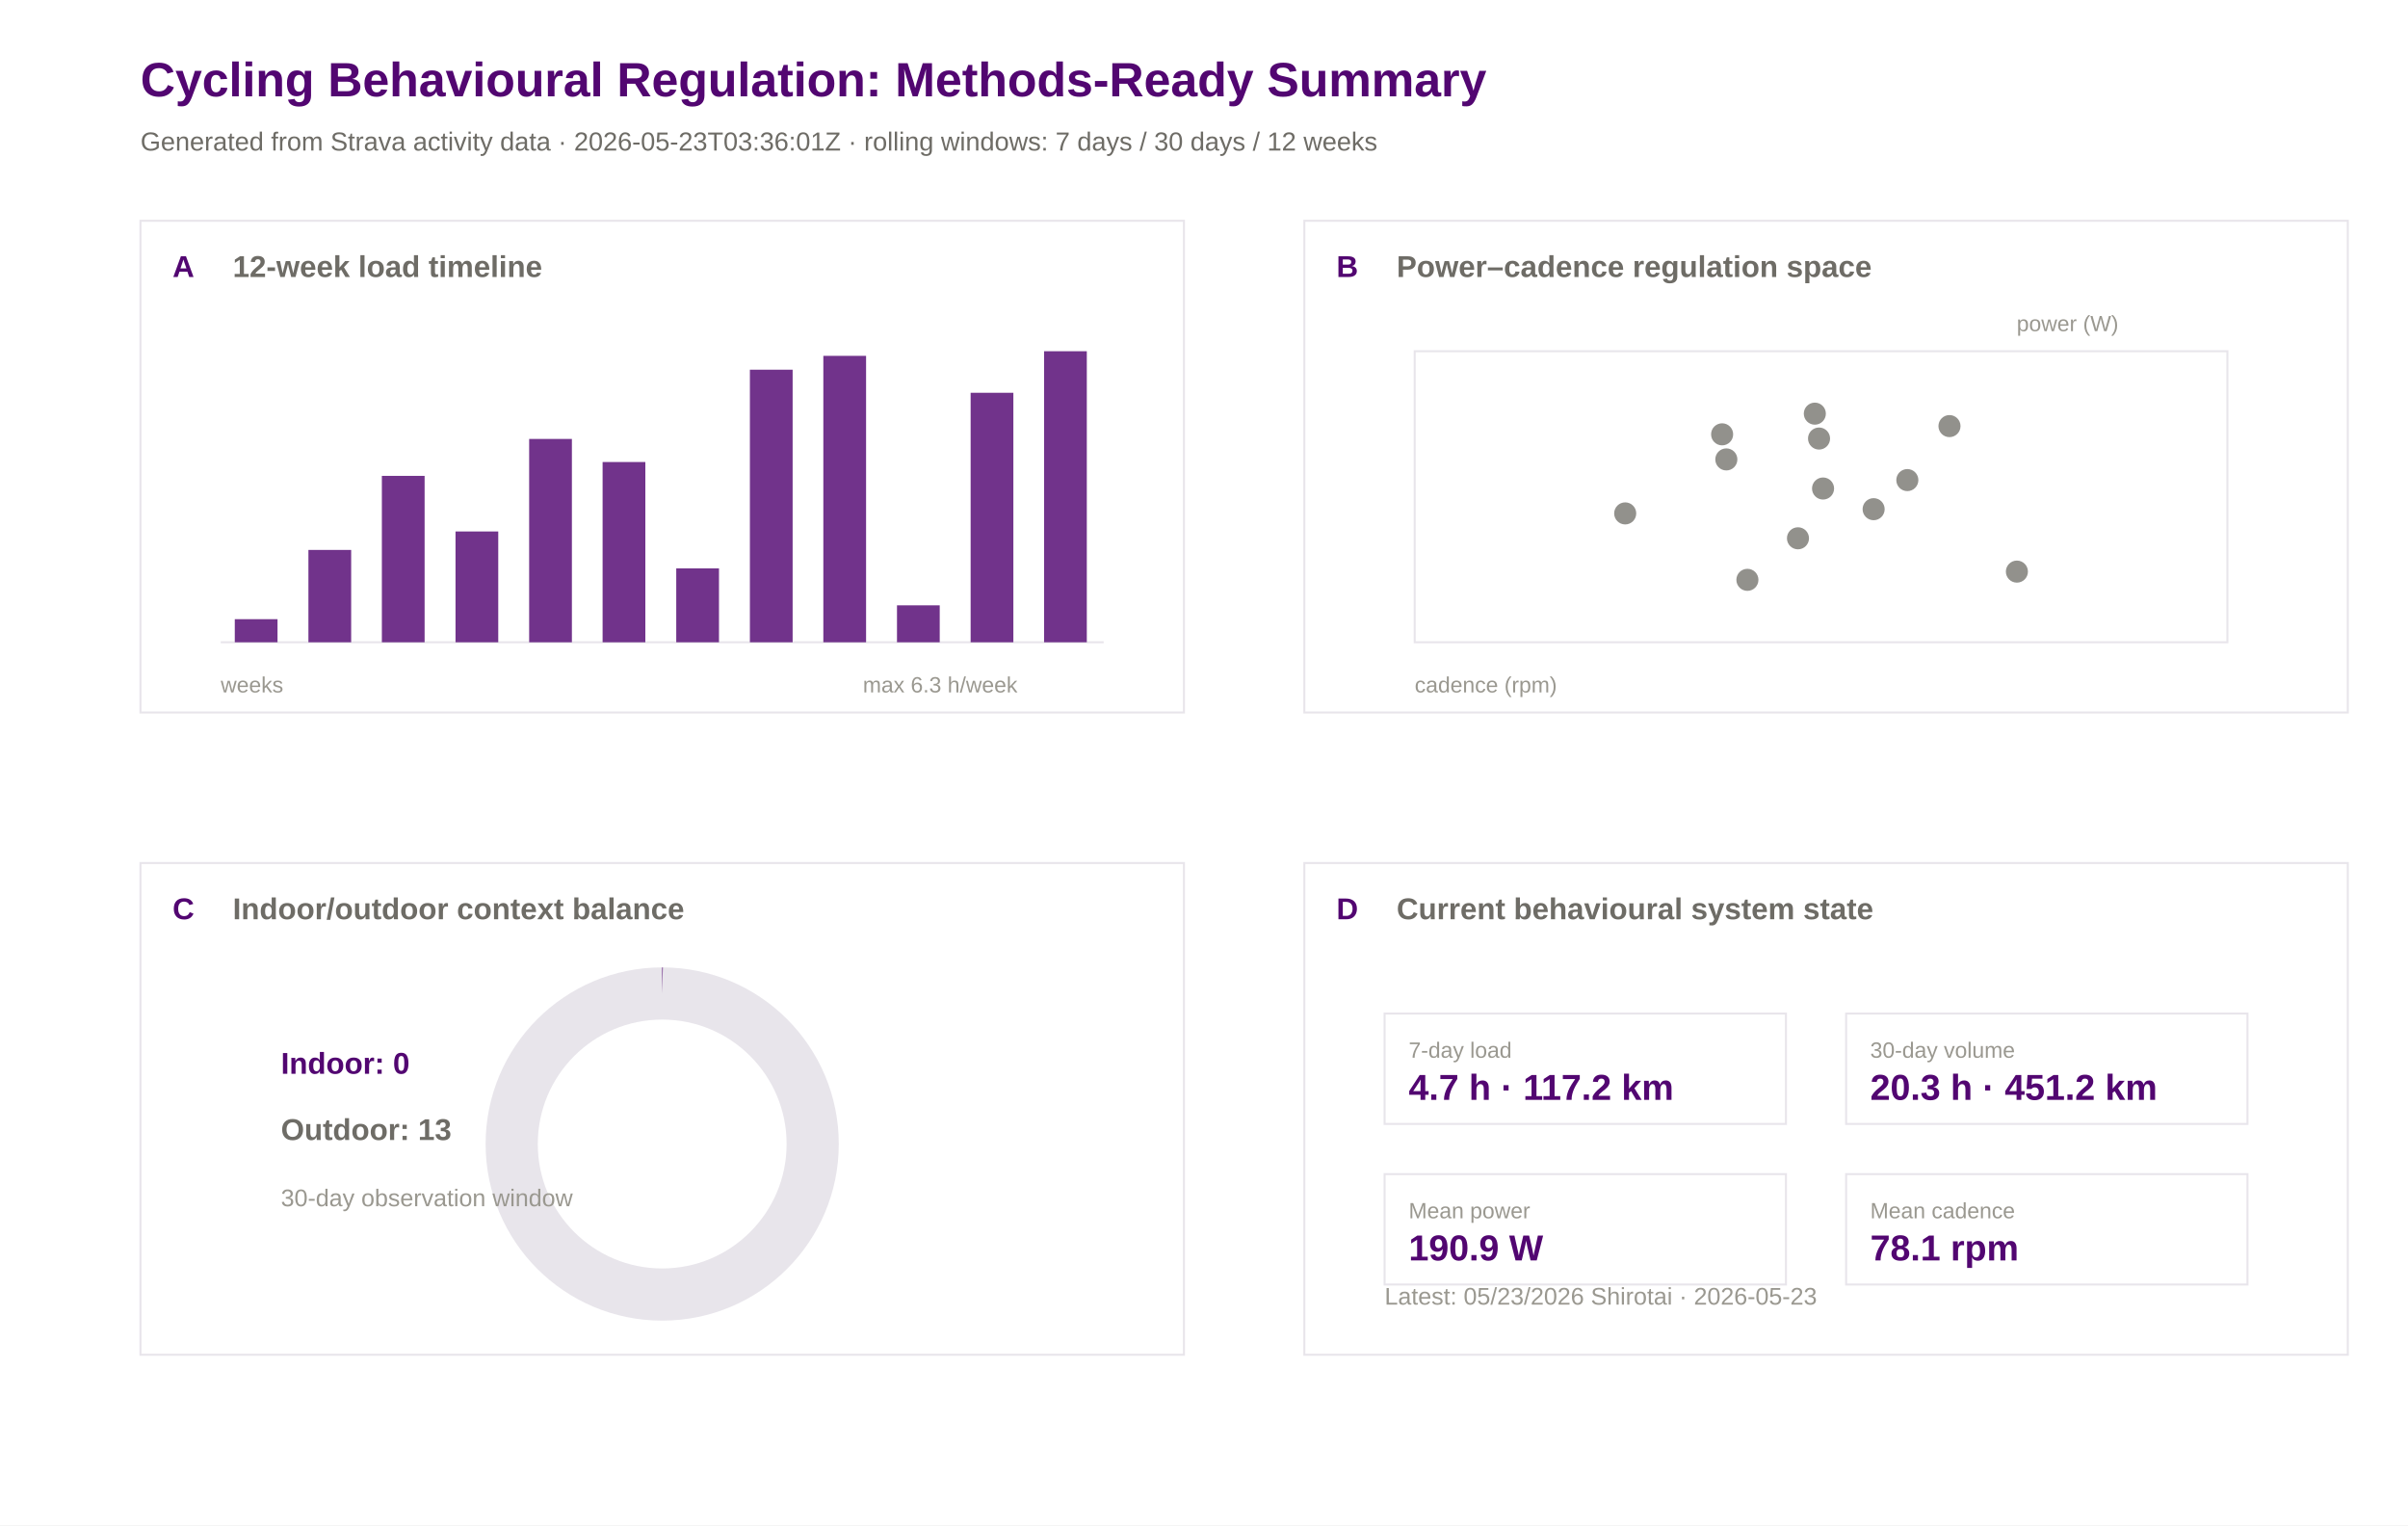
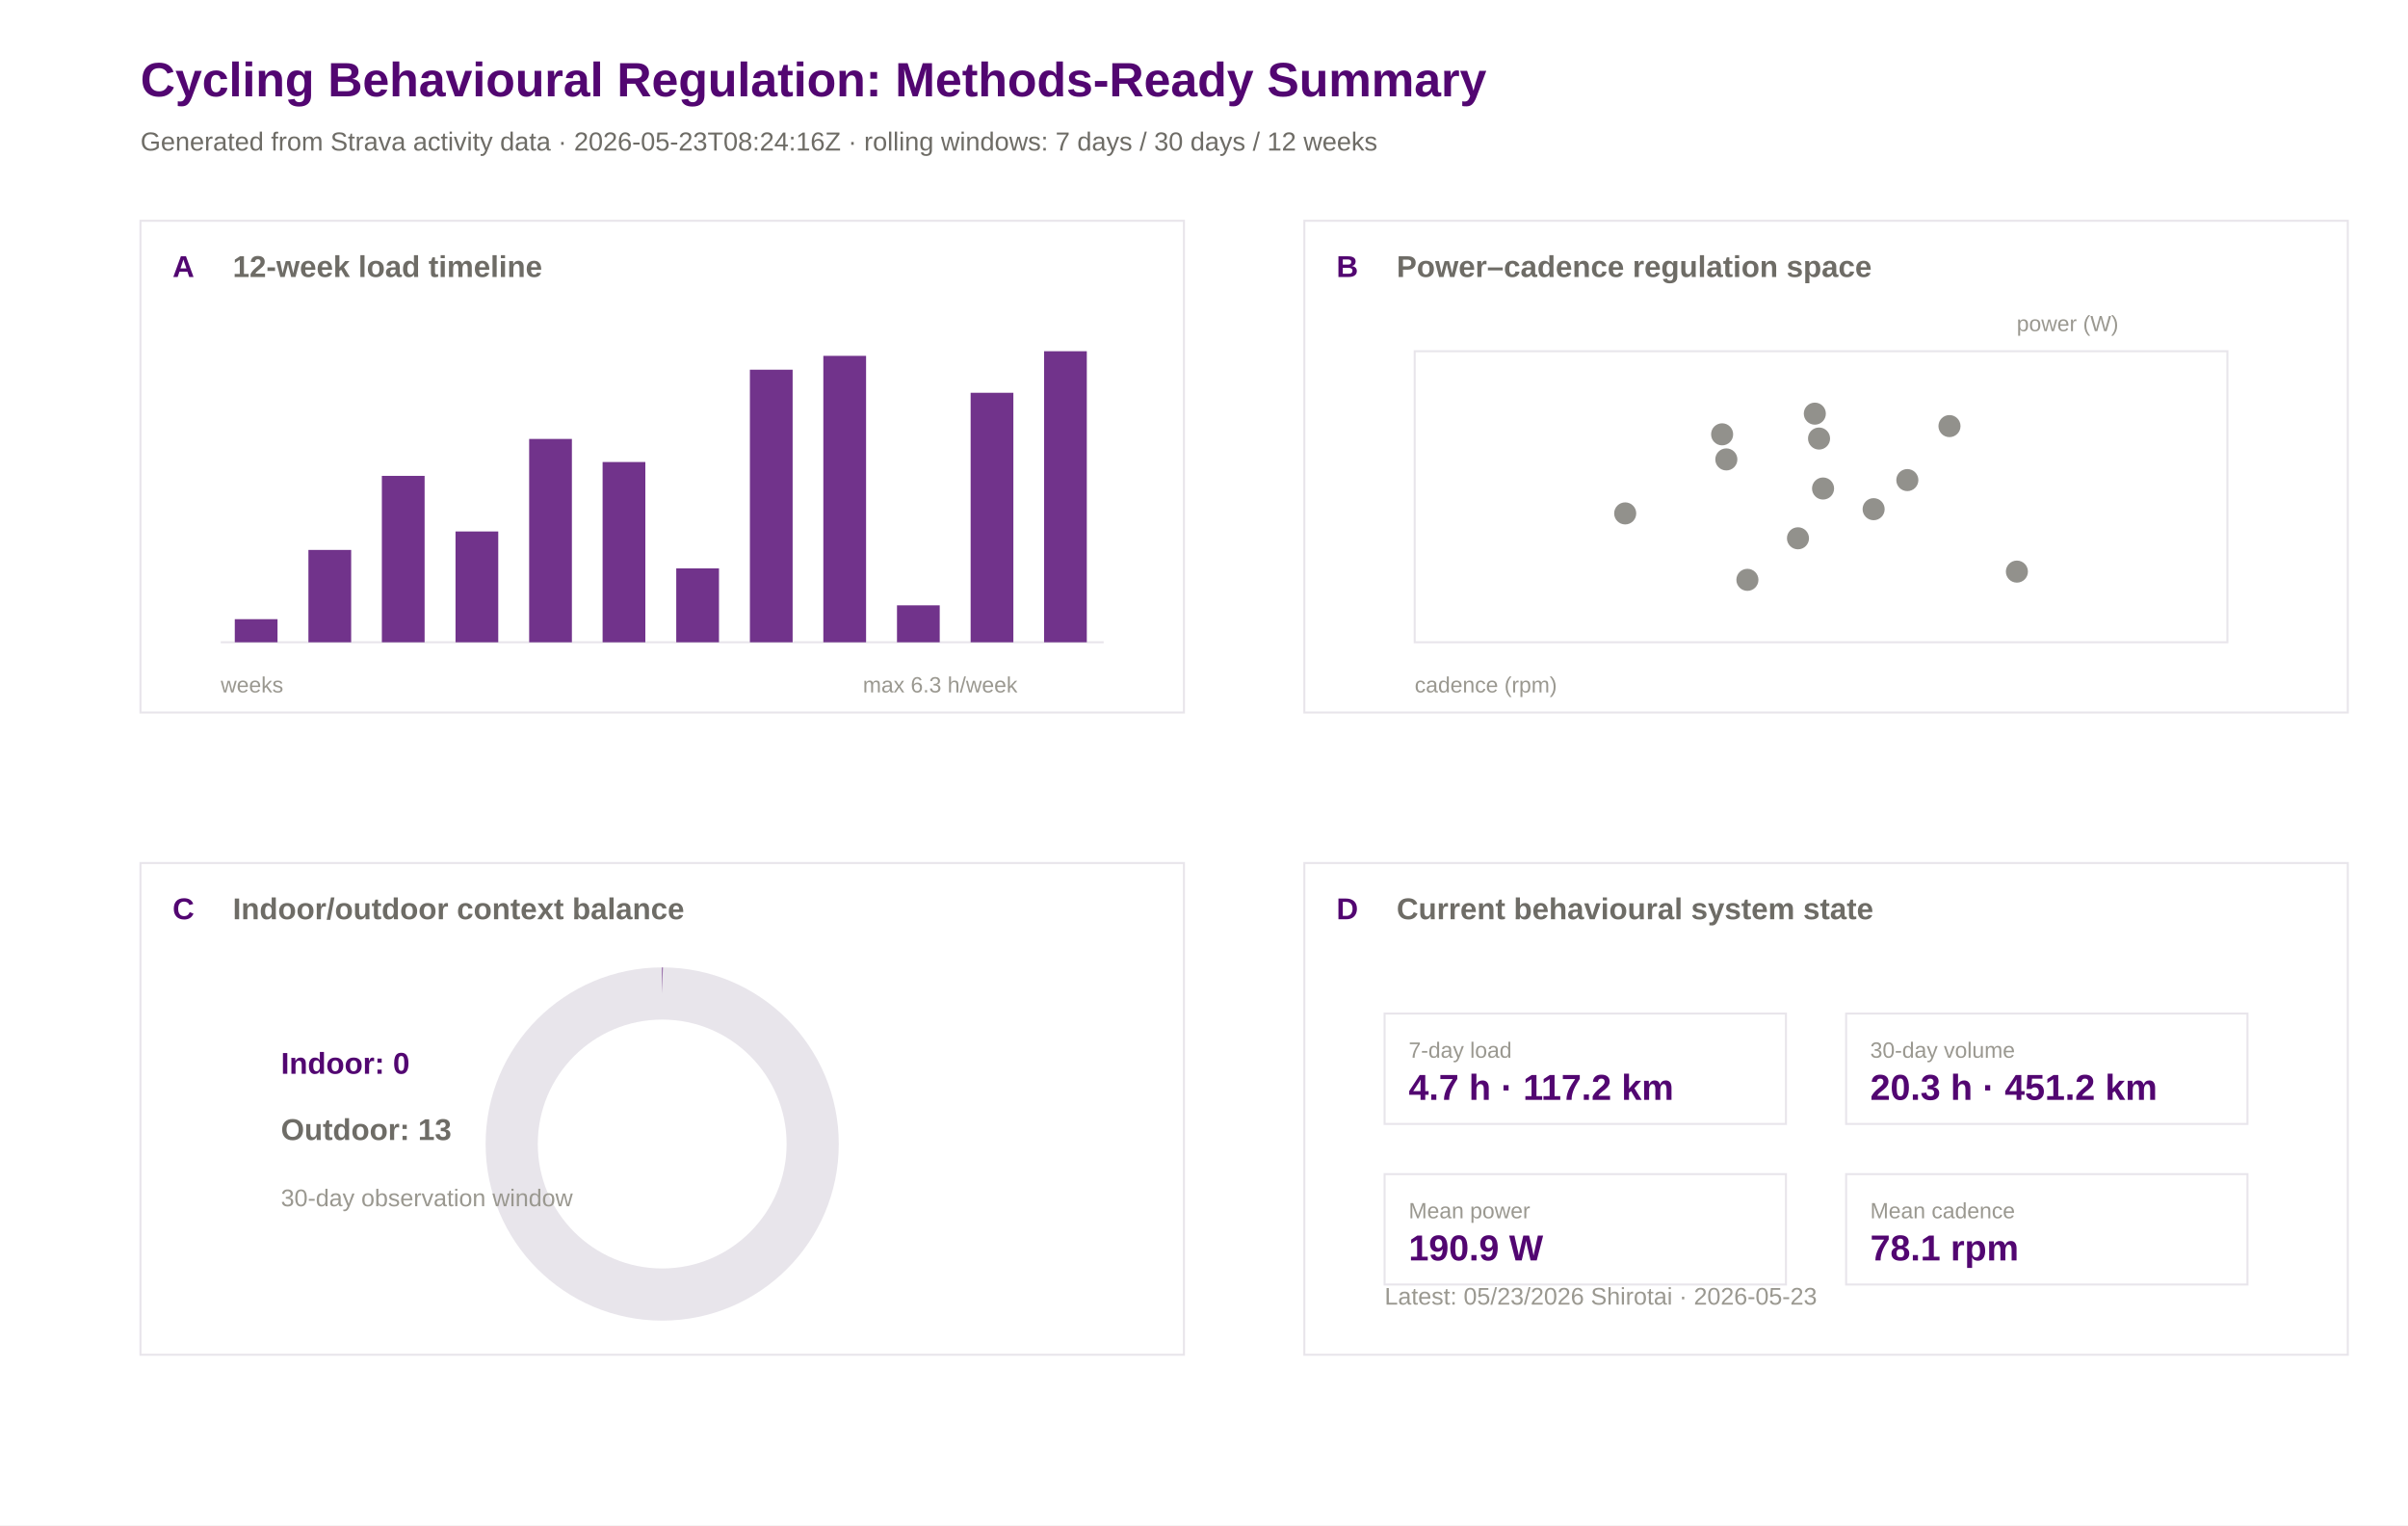
<svg xmlns="http://www.w3.org/2000/svg" width="1200" height="760" viewBox="0 0 1200 760">
  <rect width="100%" height="100%" fill="#ffffff" />
  <text x="70.0" y="48.0" font-family="Arial" font-size="24" font-weight="600" fill="#520671">Cycling Behavioural Regulation: Methods-Ready Summary</text>
-   <text x="70.0" y="75.0" font-family="Arial" font-size="13" font-weight="400" fill="#6e6c66">Generated from Strava activity data · 2026-05-23T03:36:01Z · rolling windows: 7 days / 30 days / 12 weeks</text>
+   <text x="70.0" y="75.0" font-family="Arial" font-size="13" font-weight="400" fill="#6e6c66">Generated from Strava activity data · 2026-05-23T08:24:16Z · rolling windows: 7 days / 30 days / 12 weeks</text>
  <rect x="70" y="110" width="520" height="245" fill="#ffffff" stroke="#e8e5eb" stroke-width="1" />
  <text x="86.0" y="138.0" font-family="Arial" font-size="15" font-weight="600" fill="#520671">A</text>
  <text x="116.0" y="138.0" font-family="Arial" font-size="15" font-weight="600" fill="#6e6c66">12-week load timeline</text>
  <rect x="650" y="110" width="520" height="245" fill="#ffffff" stroke="#e8e5eb" stroke-width="1" />
  <text x="666.0" y="138.0" font-family="Arial" font-size="15" font-weight="600" fill="#520671">B</text>
  <text x="696.0" y="138.0" font-family="Arial" font-size="15" font-weight="600" fill="#6e6c66">Power–cadence regulation space</text>
  <rect x="70" y="430" width="520" height="245" fill="#ffffff" stroke="#e8e5eb" stroke-width="1" />
  <text x="86.0" y="458.0" font-family="Arial" font-size="15" font-weight="600" fill="#520671">C</text>
  <text x="116.0" y="458.0" font-family="Arial" font-size="15" font-weight="600" fill="#6e6c66">Indoor/outdoor context balance</text>
  <rect x="650" y="430" width="520" height="245" fill="#ffffff" stroke="#e8e5eb" stroke-width="1" />
  <text x="666.0" y="458.0" font-family="Arial" font-size="15" font-weight="600" fill="#520671">D</text>
  <text x="696.0" y="458.0" font-family="Arial" font-size="15" font-weight="600" fill="#6e6c66">Current behavioural system state</text>
  <line x1="110" y1="320" x2="550" y2="320" stroke="#e8e5eb" />
  <rect x="117.0" y="308.5" width="21.3" height="11.5" fill="#520671" opacity="0.82" />
  <rect x="153.7" y="274.0" width="21.3" height="46.0" fill="#520671" opacity="0.82" />
  <rect x="190.3" y="237.1" width="21.3" height="82.9" fill="#520671" opacity="0.82" />
  <rect x="227.0" y="264.8" width="21.3" height="55.2" fill="#520671" opacity="0.82" />
  <rect x="263.7" y="218.7" width="21.3" height="101.3" fill="#520671" opacity="0.82" />
  <rect x="300.3" y="230.2" width="21.3" height="89.8" fill="#520671" opacity="0.82" />
  <rect x="337.0" y="283.2" width="21.3" height="36.8" fill="#520671" opacity="0.82" />
  <rect x="373.7" y="184.2" width="21.3" height="135.8" fill="#520671" opacity="0.82" />
  <rect x="410.3" y="177.3" width="21.3" height="142.7" fill="#520671" opacity="0.82" />
  <rect x="447.0" y="301.6" width="21.3" height="18.4" fill="#520671" opacity="0.82" />
  <rect x="483.7" y="195.7" width="21.3" height="124.3" fill="#520671" opacity="0.82" />
  <rect x="520.3" y="175.0" width="21.3" height="145.0" fill="#520671" opacity="0.82" />
  <text x="110.0" y="345.0" font-family="Arial" font-size="11" font-weight="400" fill="#9a9890">weeks</text>
  <text x="430.0" y="345.0" font-family="Arial" font-size="11" font-weight="400" fill="#9a9890">max 6.3 h/week</text>
  <rect x="705" y="175" width="405" height="145" fill="#ffffff" stroke="#e8e5eb" />
  <circle cx="950.5" cy="239.2" r="5.5" fill="#6e6c66" opacity="0.75" />
  <circle cx="860.3" cy="228.9" r="5.5" fill="#6e6c66" opacity="0.75" />
  <circle cx="904.4" cy="206.1" r="5.5" fill="#6e6c66" opacity="0.75" />
  <circle cx="858.2" cy="216.4" r="5.5" fill="#6e6c66" opacity="0.75" />
  <circle cx="933.7" cy="253.7" r="5.5" fill="#6e6c66" opacity="0.75" />
  <circle cx="809.9" cy="255.8" r="5.5" fill="#6e6c66" opacity="0.75" />
  <circle cx="870.8" cy="288.9" r="5.5" fill="#6e6c66" opacity="0.75" />
  <circle cx="908.5" cy="243.4" r="5.5" fill="#6e6c66" opacity="0.75" />
  <circle cx="896.0" cy="268.2" r="5.5" fill="#6e6c66" opacity="0.75" />
  <circle cx="1005.1" cy="284.8" r="5.5" fill="#6e6c66" opacity="0.75" />
  <circle cx="971.5" cy="212.3" r="5.5" fill="#6e6c66" opacity="0.75" />
  <circle cx="906.5" cy="218.5" r="5.5" fill="#6e6c66" opacity="0.75" />
  <text x="705.0" y="345.0" font-family="Arial" font-size="11" font-weight="400" fill="#9a9890">cadence (rpm)</text>
  <text x="1005.0" y="165.0" font-family="Arial" font-size="11" font-weight="400" fill="#9a9890">power (W)</text>
  <circle cx="330" cy="570" r="75" fill="none" stroke="#e8e5eb" stroke-width="26" />
  <circle cx="330" cy="570" r="75" fill="none" stroke="#520671" stroke-width="26" stroke-dasharray="0.0 471.2" transform="rotate(-90 330 570)" />
  <text x="140.0" y="535.0" font-family="Arial" font-size="15" font-weight="600" fill="#520671">Indoor: 0</text>
  <text x="140.0" y="568.0" font-family="Arial" font-size="15" font-weight="600" fill="#6e6c66">Outdoor: 13</text>
  <text x="140.0" y="601.0" font-family="Arial" font-size="12" font-weight="400" fill="#9a9890">30-day observation window</text>
  <rect x="690" y="505" width="200" height="55" fill="#ffffff" stroke="#e8e5eb" />
  <text x="702.0" y="527.0" font-family="Arial" font-size="11" font-weight="500" fill="#9a9890">7-day load</text>
  <text x="702.0" y="548.0" font-family="Arial" font-size="18" font-weight="600" fill="#520671">4.7 h · 117.2 km</text>
  <rect x="920" y="505" width="200" height="55" fill="#ffffff" stroke="#e8e5eb" />
  <text x="932.0" y="527.0" font-family="Arial" font-size="11" font-weight="500" fill="#9a9890">30-day volume</text>
  <text x="932.0" y="548.0" font-family="Arial" font-size="18" font-weight="600" fill="#520671">20.3 h · 451.2 km</text>
  <rect x="690" y="585" width="200" height="55" fill="#ffffff" stroke="#e8e5eb" />
  <text x="702.0" y="607.0" font-family="Arial" font-size="11" font-weight="500" fill="#9a9890">Mean power</text>
  <text x="702.0" y="628.0" font-family="Arial" font-size="18" font-weight="600" fill="#520671">190.9 W</text>
  <rect x="920" y="585" width="200" height="55" fill="#ffffff" stroke="#e8e5eb" />
  <text x="932.0" y="607.0" font-family="Arial" font-size="11" font-weight="500" fill="#9a9890">Mean cadence</text>
  <text x="932.0" y="628.0" font-family="Arial" font-size="18" font-weight="600" fill="#520671">78.1 rpm</text>
  <text x="690.0" y="650.0" font-family="Arial" font-size="12" font-weight="400" fill="#9a9890">Latest: 05/23/2026 Shirotai · 2026-05-23</text>
</svg>
